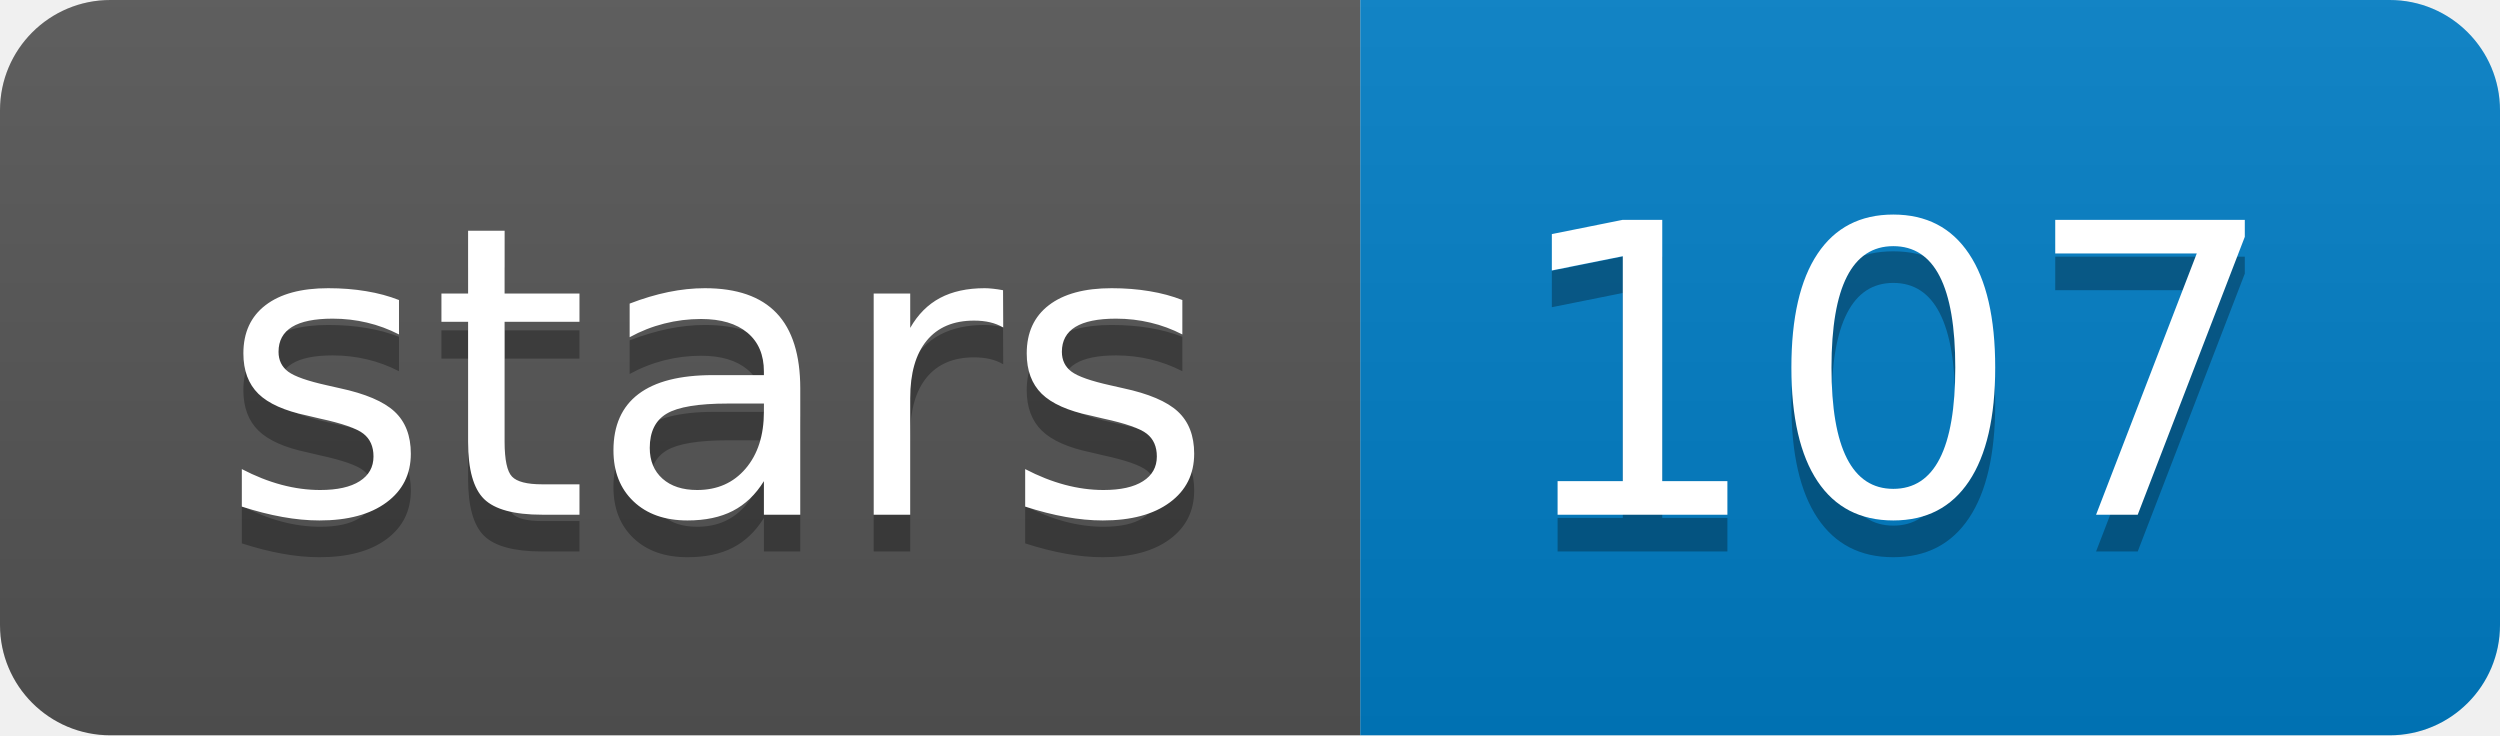
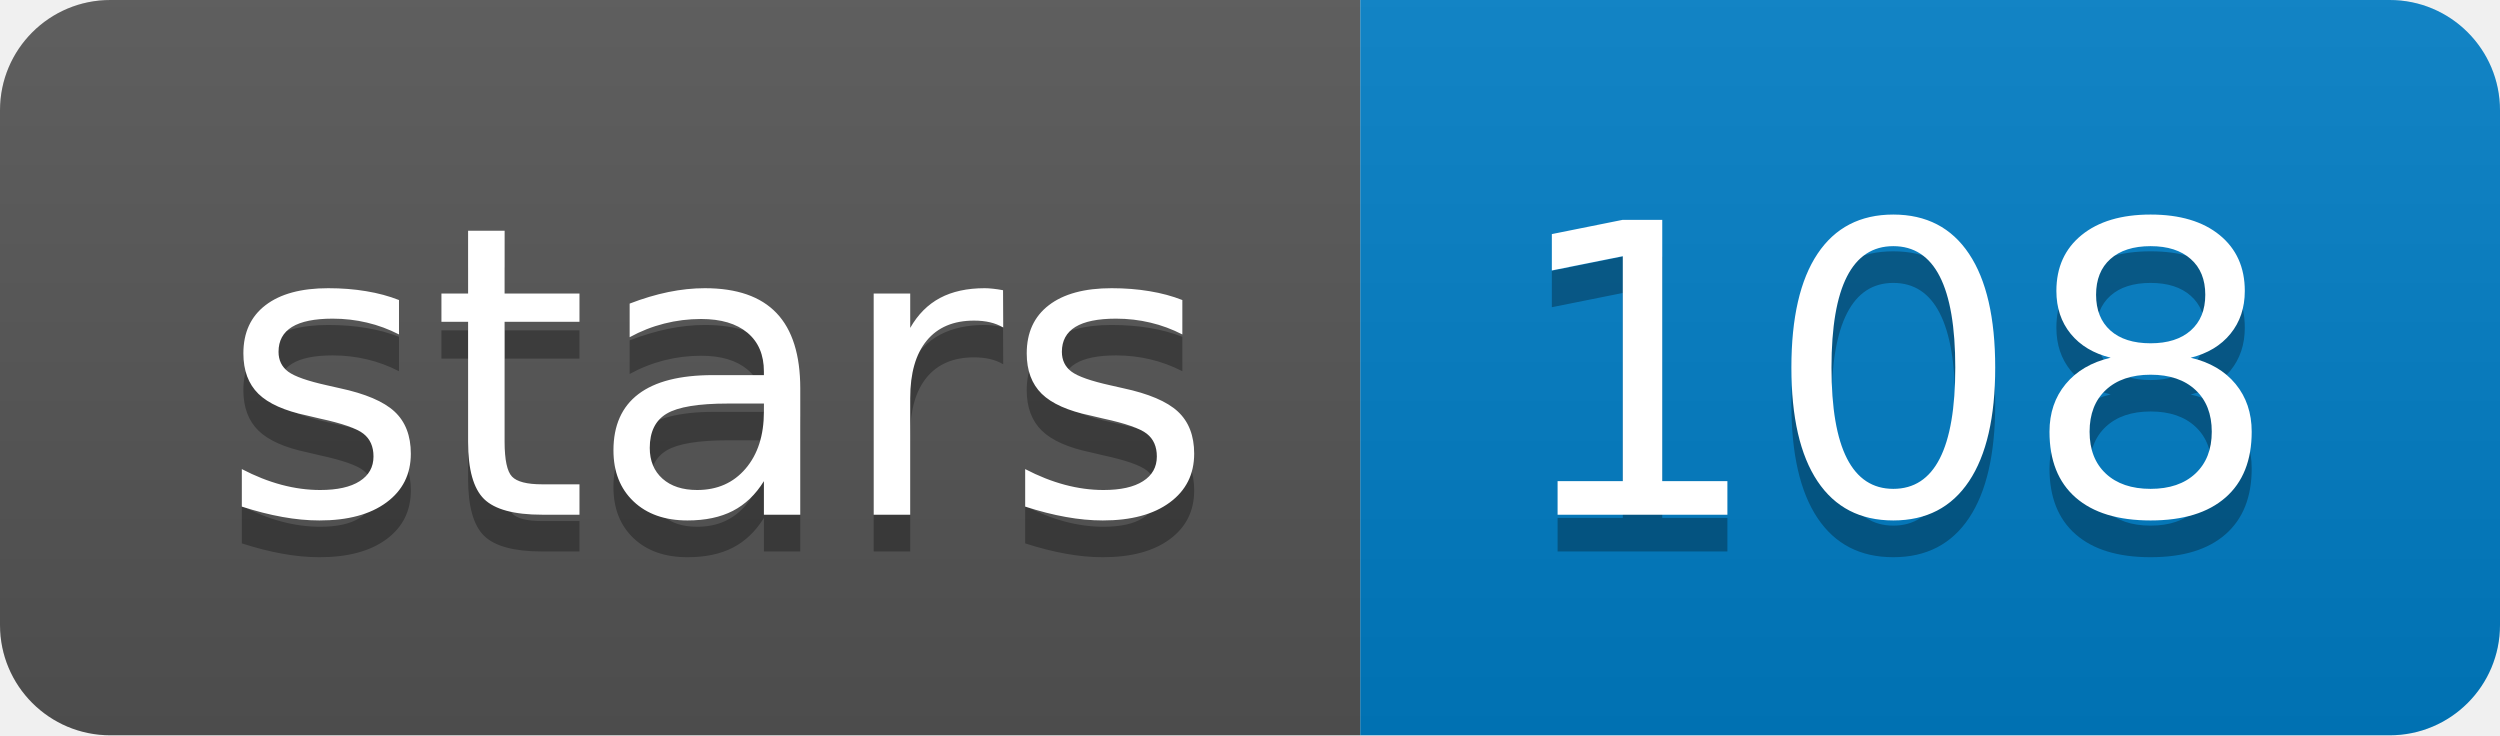
<svg xmlns="http://www.w3.org/2000/svg" width="68" height="20">
  <linearGradient id="b" x2="0" y2="100%">
    <stop offset="0" stop-color="#bbb" stop-opacity=".1" />
    <stop offset="1" stop-opacity=".1" />
  </linearGradient>
  <clipPath id="a">
    <rect width="68" height="20" rx="3" fill="#fff" />
  </clipPath>
  <g clip-path="url(#a)">
    <path fill="#555" d="M0 0h37v20H0z" />
    <path fill="#007ec6" d="M37 0h31v20H37z" />
    <path fill="url(#b)" d="M0 0h68v20H0z" />
  </g>
  <g fill="#fff" text-anchor="middle" font-family="DejaVu Sans,Verdana,Geneva,sans-serif" font-size="110">
    <text x="195" y="150" fill="#010101" fill-opacity=".3" transform="scale(.1)" textLength="270">stars</text>
    <text x="195" y="140" transform="scale(.1)" textLength="270">stars</text>
-     <text x="515" y="150" fill="#010101" fill-opacity=".3" transform="scale(.1)" textLength="210">107</text>
-     <text x="515" y="140" transform="scale(.1)" textLength="210">107</text>
+     <text x="515" y="150" fill="#010101" fill-opacity=".3" transform="scale(.1)" textLength="210">108</text>
+     <text x="515" y="140" transform="scale(.1)" textLength="210">108</text>
  </g>
</svg>
